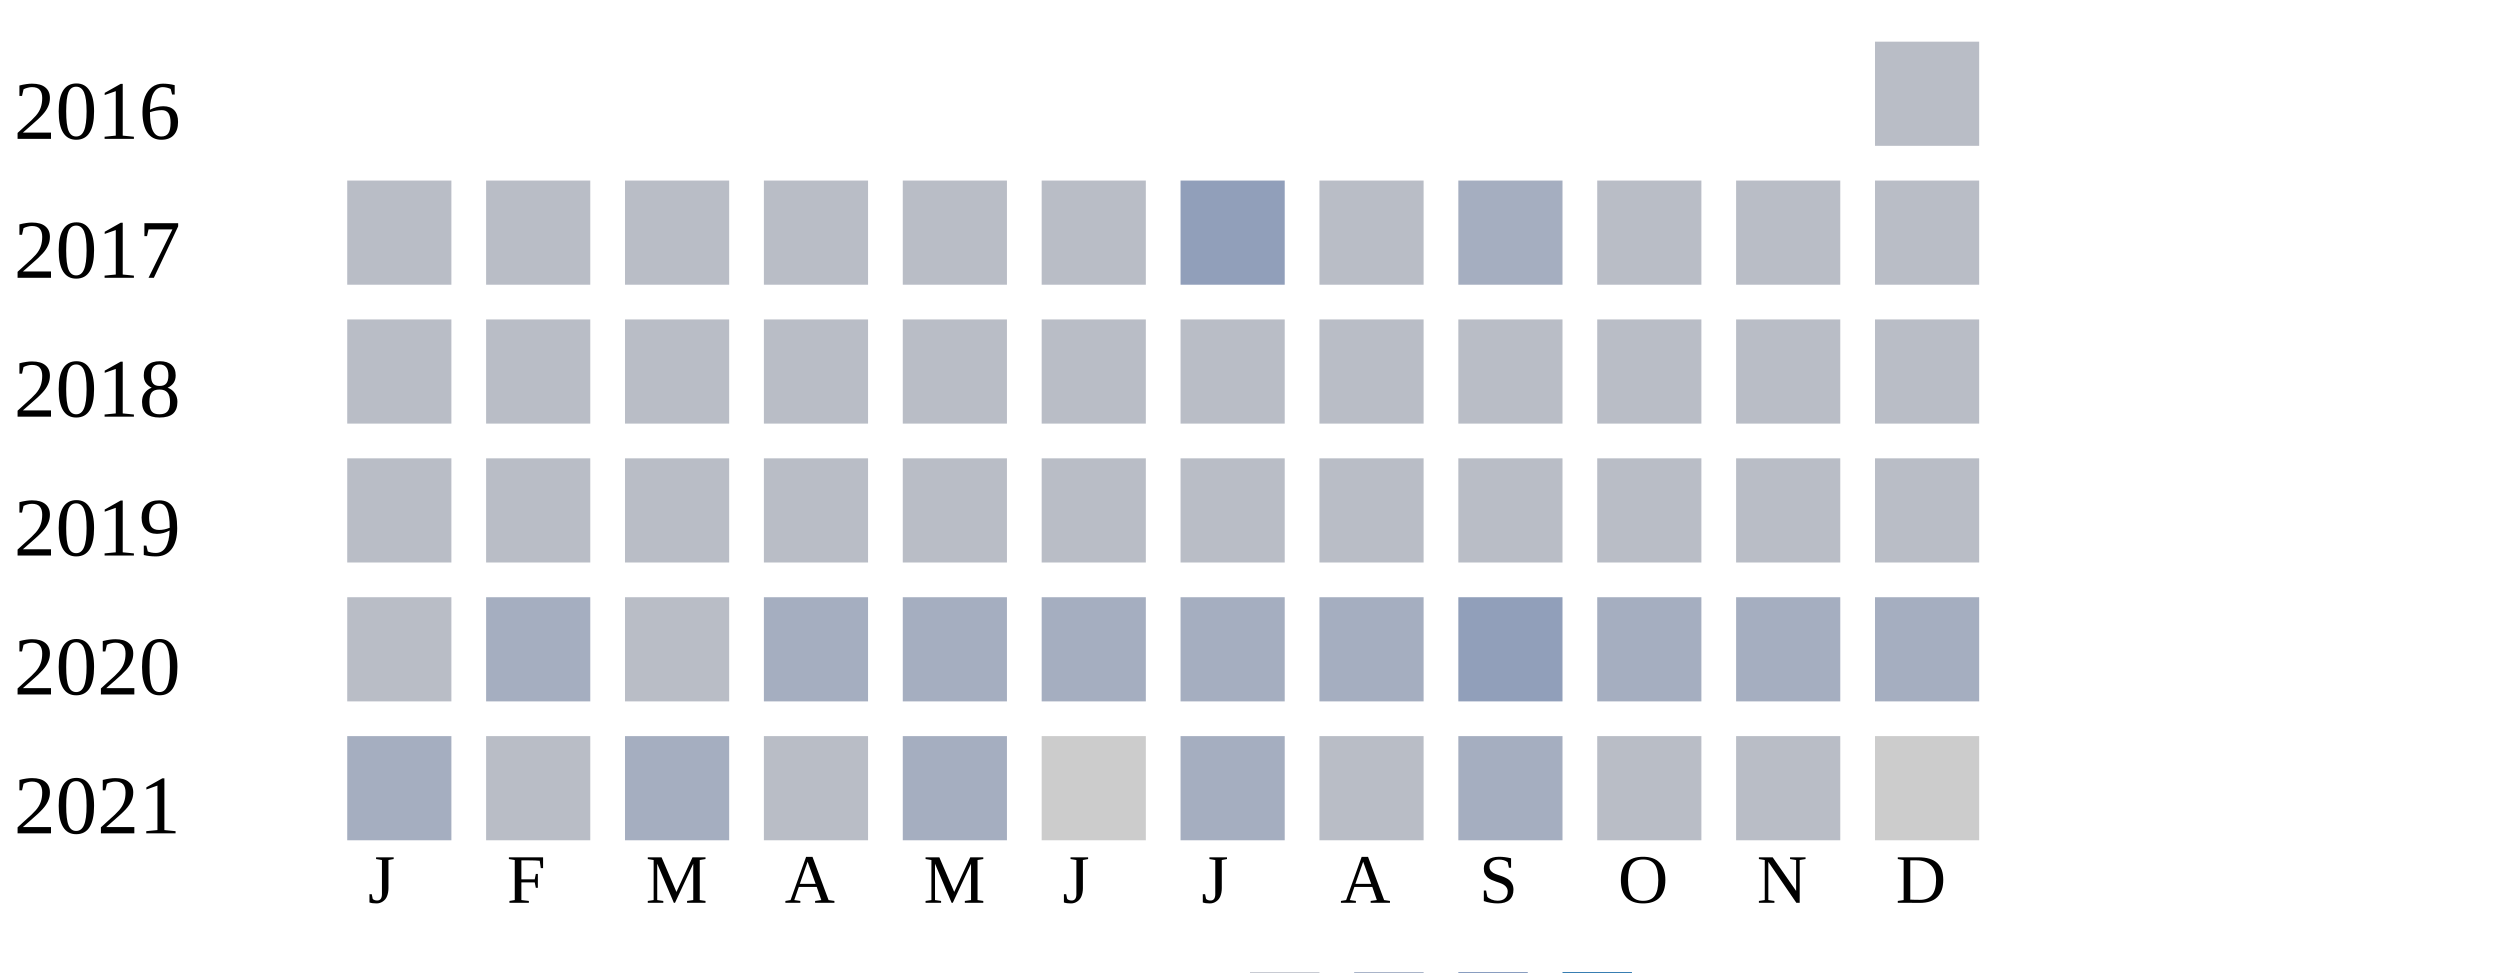
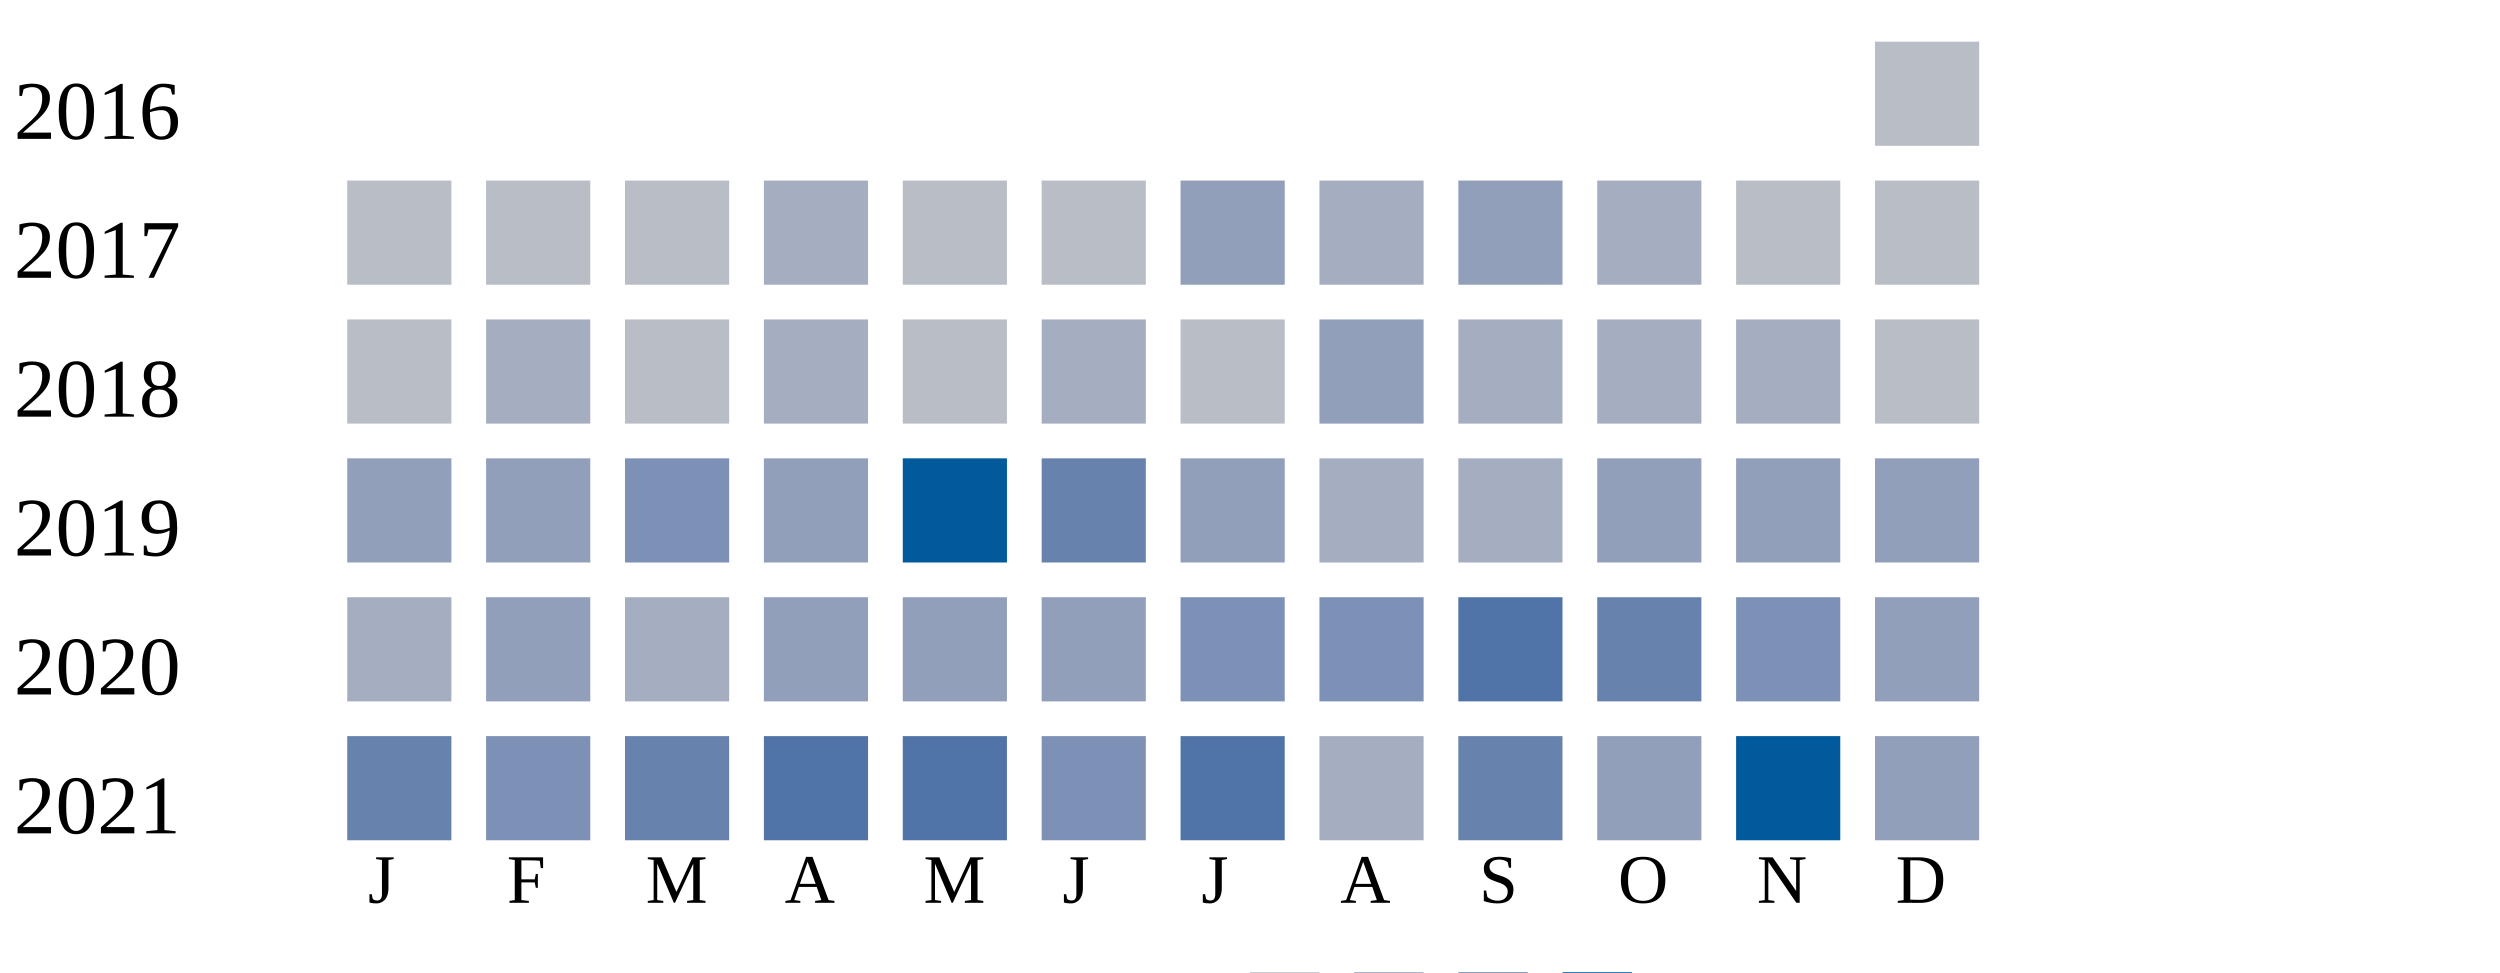
<svg xmlns="http://www.w3.org/2000/svg" width="360" height="140">
  <g transform="translate(0 0)">
    <text x="2" y="20">2016</text>
    <rect x="270" y="6" width="15" height="15" fill="#b9bdc6" />
  </g>
  <g transform="translate(0 20)">
    <text x="2" y="20">2017</text>
    <rect x="50" y="6" width="15" height="15" fill="#b9bdc6" />
    <rect x="70" y="6" width="15" height="15" fill="#b9bdc6" />
    <rect x="90" y="6" width="15" height="15" fill="#b9bdc6" />
-     <rect x="110" y="6" width="15" height="15" fill="#b9bdc6" />
+     <rect x="110" y="6" width="15" height="15" fill="#a5aec0" />
    <rect x="130" y="6" width="15" height="15" fill="#b9bdc6" />
    <rect x="150" y="6" width="15" height="15" fill="#b9bdc6" />
    <rect x="170" y="6" width="15" height="15" fill="#919fba" />
-     <rect x="190" y="6" width="15" height="15" fill="#b9bdc6" />
-     <rect x="210" y="6" width="15" height="15" fill="#a5aec0" />
-     <rect x="230" y="6" width="15" height="15" fill="#b9bdc6" />
+     <rect x="190" y="6" width="15" height="15" fill="#a5aec0" />
+     <rect x="210" y="6" width="15" height="15" fill="#919fba" />
+     <rect x="230" y="6" width="15" height="15" fill="#a5aec0" />
    <rect x="250" y="6" width="15" height="15" fill="#b9bdc6" />
    <rect x="270" y="6" width="15" height="15" fill="#b9bdc6" />
  </g>
  <g transform="translate(0 40)">
    <text x="2" y="20">2018</text>
    <rect x="50" y="6" width="15" height="15" fill="#b9bdc6" />
-     <rect x="70" y="6" width="15" height="15" fill="#b9bdc6" />
+     <rect x="70" y="6" width="15" height="15" fill="#a5aec0" />
    <rect x="90" y="6" width="15" height="15" fill="#b9bdc6" />
-     <rect x="110" y="6" width="15" height="15" fill="#b9bdc6" />
+     <rect x="110" y="6" width="15" height="15" fill="#a5aec0" />
    <rect x="130" y="6" width="15" height="15" fill="#b9bdc6" />
-     <rect x="150" y="6" width="15" height="15" fill="#b9bdc6" />
+     <rect x="150" y="6" width="15" height="15" fill="#a5aec0" />
    <rect x="170" y="6" width="15" height="15" fill="#b9bdc6" />
-     <rect x="190" y="6" width="15" height="15" fill="#b9bdc6" />
-     <rect x="210" y="6" width="15" height="15" fill="#b9bdc6" />
-     <rect x="230" y="6" width="15" height="15" fill="#b9bdc6" />
-     <rect x="250" y="6" width="15" height="15" fill="#b9bdc6" />
+     <rect x="190" y="6" width="15" height="15" fill="#919fba" />
+     <rect x="210" y="6" width="15" height="15" fill="#a5aec0" />
+     <rect x="230" y="6" width="15" height="15" fill="#a5aec0" />
+     <rect x="250" y="6" width="15" height="15" fill="#a5aec0" />
    <rect x="270" y="6" width="15" height="15" fill="#b9bdc6" />
  </g>
  <g transform="translate(0 60)">
    <text x="2" y="20">2019</text>
-     <rect x="50" y="6" width="15" height="15" fill="#b9bdc6" />
-     <rect x="70" y="6" width="15" height="15" fill="#b9bdc6" />
-     <rect x="90" y="6" width="15" height="15" fill="#b9bdc6" />
-     <rect x="110" y="6" width="15" height="15" fill="#b9bdc6" />
-     <rect x="130" y="6" width="15" height="15" fill="#b9bdc6" />
-     <rect x="150" y="6" width="15" height="15" fill="#b9bdc6" />
-     <rect x="170" y="6" width="15" height="15" fill="#b9bdc6" />
-     <rect x="190" y="6" width="15" height="15" fill="#b9bdc6" />
-     <rect x="210" y="6" width="15" height="15" fill="#b9bdc6" />
-     <rect x="230" y="6" width="15" height="15" fill="#b9bdc6" />
-     <rect x="250" y="6" width="15" height="15" fill="#b9bdc6" />
-     <rect x="270" y="6" width="15" height="15" fill="#b9bdc6" />
+     <rect x="50" y="6" width="15" height="15" fill="#919fba" />
+     <rect x="70" y="6" width="15" height="15" fill="#919fba" />
+     <rect x="90" y="6" width="15" height="15" fill="#7d90b5" />
+     <rect x="110" y="6" width="15" height="15" fill="#919fba" />
+     <rect x="130" y="6" width="15" height="15" fill="#005a9c" />
+     <rect x="150" y="6" width="15" height="15" fill="#6882ae" />
+     <rect x="170" y="6" width="15" height="15" fill="#919fba" />
+     <rect x="190" y="6" width="15" height="15" fill="#a5aec0" />
+     <rect x="210" y="6" width="15" height="15" fill="#a5aec0" />
+     <rect x="230" y="6" width="15" height="15" fill="#919fba" />
+     <rect x="250" y="6" width="15" height="15" fill="#919fba" />
+     <rect x="270" y="6" width="15" height="15" fill="#919fba" />
  </g>
  <g transform="translate(0 80)">
    <text x="2" y="20">2020</text>
-     <rect x="50" y="6" width="15" height="15" fill="#b9bdc6" />
-     <rect x="70" y="6" width="15" height="15" fill="#a5aec0" />
-     <rect x="90" y="6" width="15" height="15" fill="#b9bdc6" />
-     <rect x="110" y="6" width="15" height="15" fill="#a5aec0" />
-     <rect x="130" y="6" width="15" height="15" fill="#a5aec0" />
-     <rect x="150" y="6" width="15" height="15" fill="#a5aec0" />
-     <rect x="170" y="6" width="15" height="15" fill="#a5aec0" />
-     <rect x="190" y="6" width="15" height="15" fill="#a5aec0" />
-     <rect x="210" y="6" width="15" height="15" fill="#919fba" />
-     <rect x="230" y="6" width="15" height="15" fill="#a5aec0" />
-     <rect x="250" y="6" width="15" height="15" fill="#a5aec0" />
-     <rect x="270" y="6" width="15" height="15" fill="#a5aec0" />
+     <rect x="50" y="6" width="15" height="15" fill="#a5aec0" />
+     <rect x="70" y="6" width="15" height="15" fill="#919fba" />
+     <rect x="90" y="6" width="15" height="15" fill="#a5aec0" />
+     <rect x="110" y="6" width="15" height="15" fill="#919fba" />
+     <rect x="130" y="6" width="15" height="15" fill="#919fba" />
+     <rect x="150" y="6" width="15" height="15" fill="#919fba" />
+     <rect x="170" y="6" width="15" height="15" fill="#7d90b5" />
+     <rect x="190" y="6" width="15" height="15" fill="#7d90b5" />
+     <rect x="210" y="6" width="15" height="15" fill="#5174a8" />
+     <rect x="230" y="6" width="15" height="15" fill="#6882ae" />
+     <rect x="250" y="6" width="15" height="15" fill="#7d90b5" />
+     <rect x="270" y="6" width="15" height="15" fill="#919fba" />
  </g>
  <g transform="translate(0 100)">
    <text x="2" y="20">2021</text>
-     <rect x="50" y="6" width="15" height="15" fill="#a5aec0" />
-     <rect x="70" y="6" width="15" height="15" fill="#b9bdc6" />
-     <rect x="90" y="6" width="15" height="15" fill="#a5aec0" />
-     <rect x="110" y="6" width="15" height="15" fill="#b9bdc6" />
-     <rect x="130" y="6" width="15" height="15" fill="#a5aec0" />
-     <rect x="150" y="6" width="15" height="15" fill="#cccccc" />
-     <rect x="170" y="6" width="15" height="15" fill="#a5aec0" />
-     <rect x="190" y="6" width="15" height="15" fill="#b9bdc6" />
-     <rect x="210" y="6" width="15" height="15" fill="#a5aec0" />
-     <rect x="230" y="6" width="15" height="15" fill="#b9bdc6" />
-     <rect x="250" y="6" width="15" height="15" fill="#b9bdc6" />
-     <rect x="270" y="6" width="15" height="15" fill="#cccccc" />
+     <rect x="50" y="6" width="15" height="15" fill="#6882ae" />
+     <rect x="70" y="6" width="15" height="15" fill="#7d90b5" />
+     <rect x="90" y="6" width="15" height="15" fill="#6882ae" />
+     <rect x="110" y="6" width="15" height="15" fill="#5174a8" />
+     <rect x="130" y="6" width="15" height="15" fill="#5174a8" />
+     <rect x="150" y="6" width="15" height="15" fill="#7d90b5" />
+     <rect x="170" y="6" width="15" height="15" fill="#5174a8" />
+     <rect x="190" y="6" width="15" height="15" fill="#a5aec0" />
+     <rect x="210" y="6" width="15" height="15" fill="#6882ae" />
+     <rect x="230" y="6" width="15" height="15" fill="#919fba" />
+     <rect x="250" y="6" width="15" height="15" fill="#005a9c" />
+     <rect x="270" y="6" width="15" height="15" fill="#919fba" />
  </g>
  <text style="font-size: 10px; text-align: center" x="53" y="130">J</text>
  <text style="font-size: 10px; text-align: center" x="73" y="130">F</text>
  <text style="font-size: 10px; text-align: center" x="93" y="130">M</text>
  <text style="font-size: 10px; text-align: center" x="113" y="130">A</text>
  <text style="font-size: 10px; text-align: center" x="133" y="130">M</text>
  <text style="font-size: 10px; text-align: center" x="153" y="130">J</text>
  <text style="font-size: 10px; text-align: center" x="173" y="130">J</text>
  <text style="font-size: 10px; text-align: center" x="193" y="130">A</text>
  <text style="font-size: 10px; text-align: center" x="213" y="130">S</text>
  <text style="font-size: 10px; text-align: center" x="233" y="130">O</text>
  <text style="font-size: 10px; text-align: center" x="253" y="130">N</text>
  <text style="font-size: 10px; text-align: center" x="273" y="130">D</text>
  <text style="font-size: 10px;" x="155" y="149">Less</text>
  <rect fill="#b9bdc6" width="10" height="10" x="180" y="140" />
  <rect fill="#919fba" width="10" height="10" x="195" y="140" />
  <rect fill="#6882ae" width="10" height="10" x="210" y="140" />
  <rect fill="#005a9c" width="10" height="10" x="225" y="140" />
  <text x="240" y="149" style="font-size: 10px;">More</text>
</svg>
